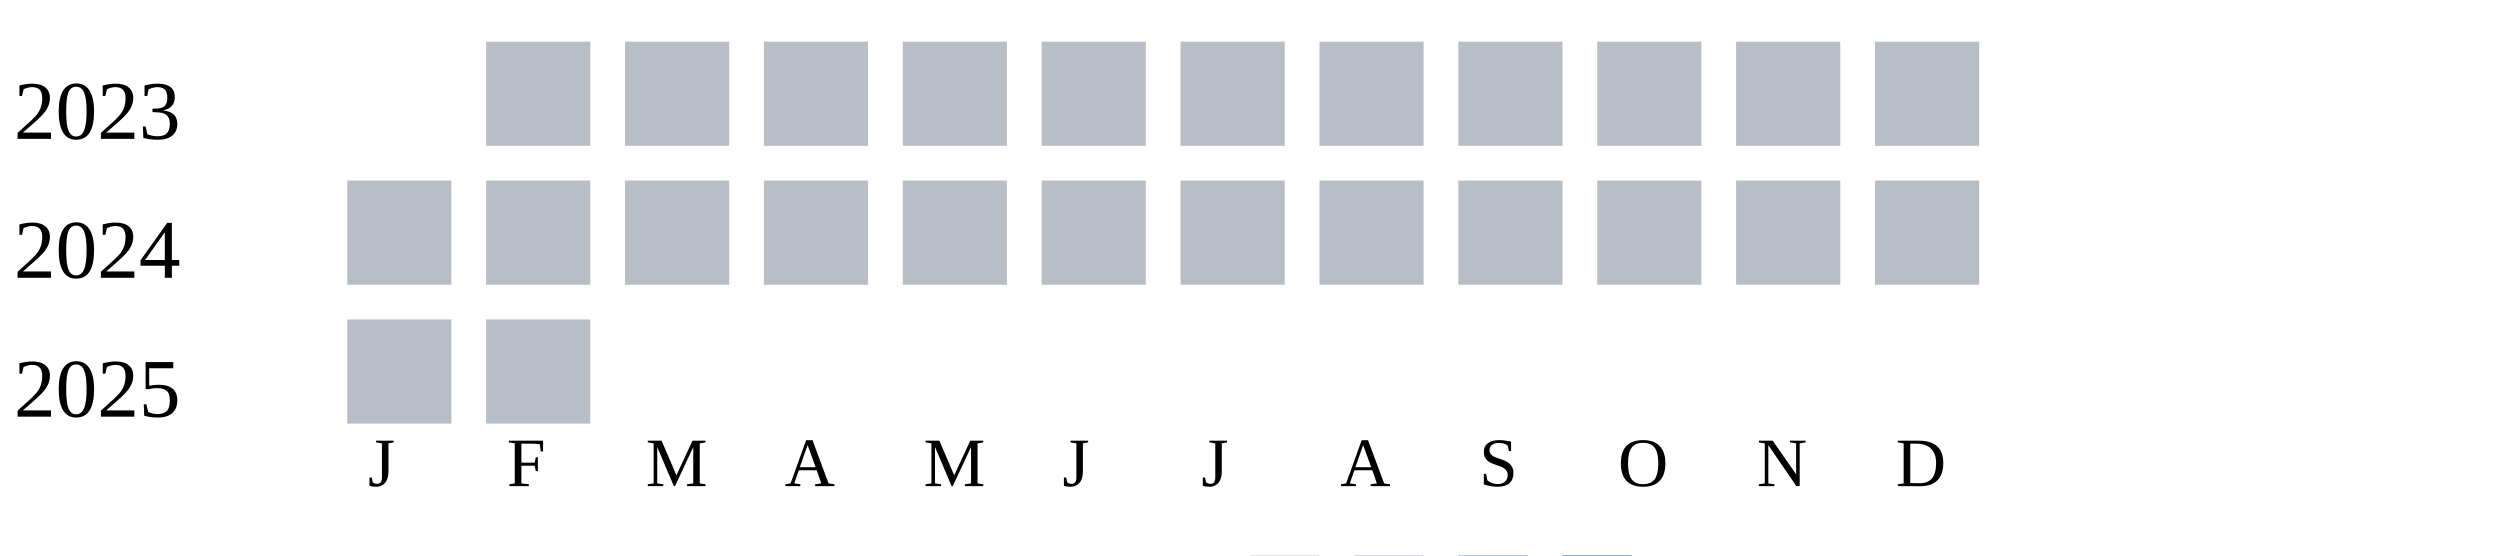
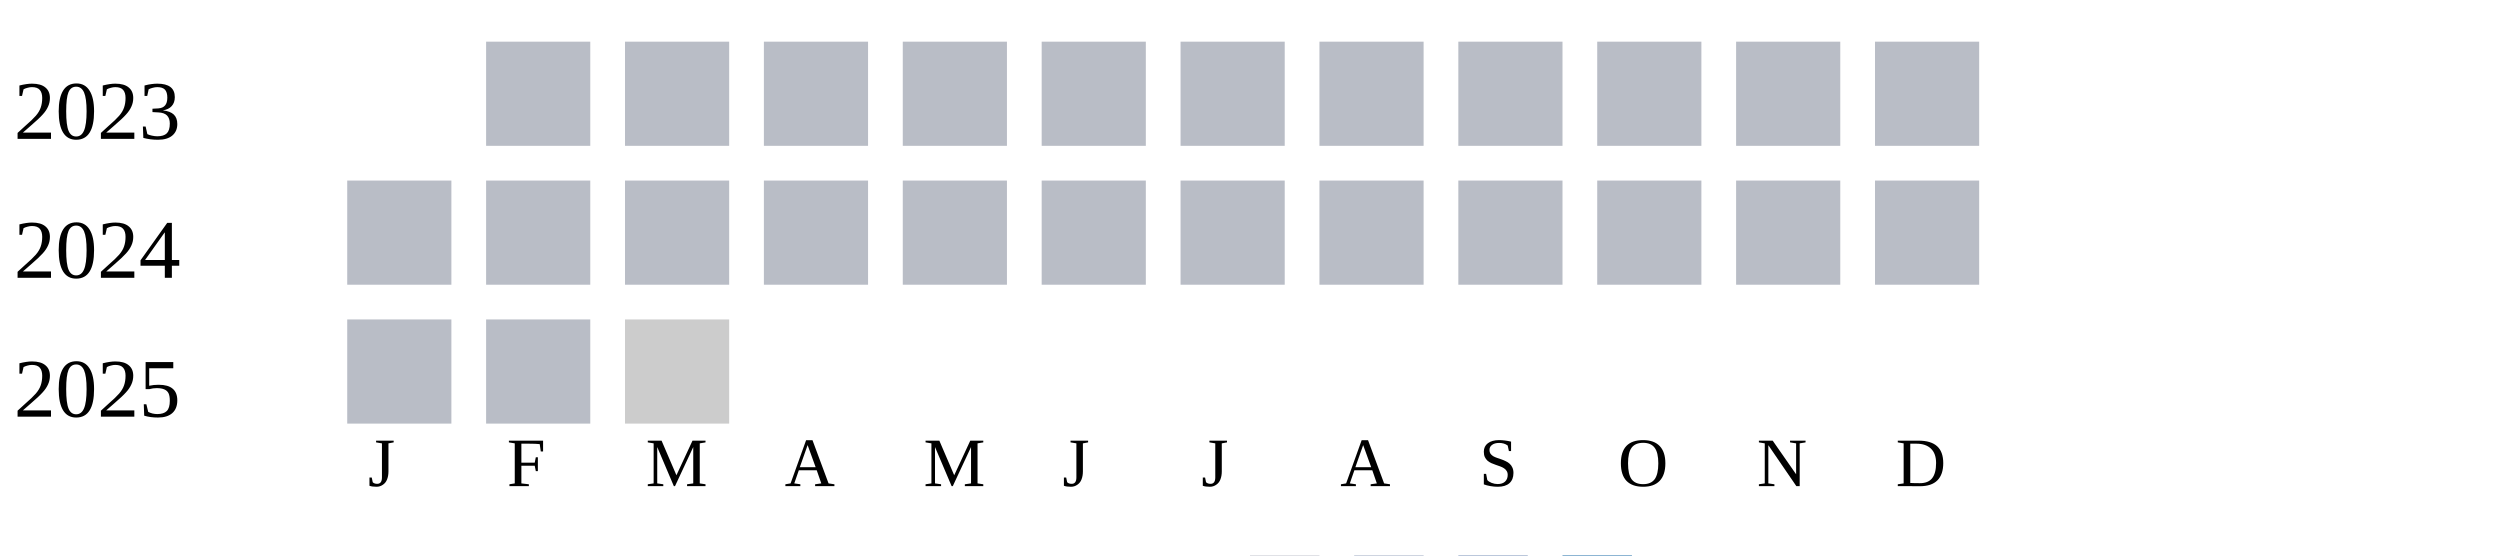
<svg xmlns="http://www.w3.org/2000/svg" width="360" height="80">
  <g transform="translate(0 0)">
    <text x="2" y="20">2023</text>
    <rect x="70" y="6" width="15" height="15" fill="#b9bdc6" />
    <rect x="90" y="6" width="15" height="15" fill="#b9bdc6" />
    <rect x="110" y="6" width="15" height="15" fill="#b9bdc6" />
    <rect x="130" y="6" width="15" height="15" fill="#b9bdc6" />
    <rect x="150" y="6" width="15" height="15" fill="#b9bdc6" />
    <rect x="170" y="6" width="15" height="15" fill="#b9bdc6" />
    <rect x="190" y="6" width="15" height="15" fill="#b9bdc6" />
    <rect x="210" y="6" width="15" height="15" fill="#b9bdc6" />
    <rect x="230" y="6" width="15" height="15" fill="#b9bdc6" />
    <rect x="250" y="6" width="15" height="15" fill="#b9bdc6" />
    <rect x="270" y="6" width="15" height="15" fill="#b9bdc6" />
  </g>
  <g transform="translate(0 20)">
    <text x="2" y="20">2024</text>
    <rect x="50" y="6" width="15" height="15" fill="#b9bdc6" />
    <rect x="70" y="6" width="15" height="15" fill="#b9bdc6" />
    <rect x="90" y="6" width="15" height="15" fill="#b9bdc6" />
    <rect x="110" y="6" width="15" height="15" fill="#b9bdc6" />
    <rect x="130" y="6" width="15" height="15" fill="#b9bdc6" />
    <rect x="150" y="6" width="15" height="15" fill="#b9bdc6" />
    <rect x="170" y="6" width="15" height="15" fill="#b9bdc6" />
    <rect x="190" y="6" width="15" height="15" fill="#b9bdc6" />
    <rect x="210" y="6" width="15" height="15" fill="#b9bdc6" />
    <rect x="230" y="6" width="15" height="15" fill="#b9bdc6" />
    <rect x="250" y="6" width="15" height="15" fill="#b9bdc6" />
    <rect x="270" y="6" width="15" height="15" fill="#b9bdc6" />
  </g>
  <g transform="translate(0 40)">
    <text x="2" y="20">2025</text>
    <rect x="50" y="6" width="15" height="15" fill="#b9bdc6" />
    <rect x="70" y="6" width="15" height="15" fill="#b9bdc6" />
+     <rect x="90" y="6" width="15" height="15" fill="#cccccc" />
  </g>
  <text style="font-size: 10px; text-align: center" x="53" y="70">J</text>
  <text style="font-size: 10px; text-align: center" x="73" y="70">F</text>
  <text style="font-size: 10px; text-align: center" x="93" y="70">M</text>
  <text style="font-size: 10px; text-align: center" x="113" y="70">A</text>
  <text style="font-size: 10px; text-align: center" x="133" y="70">M</text>
  <text style="font-size: 10px; text-align: center" x="153" y="70">J</text>
  <text style="font-size: 10px; text-align: center" x="173" y="70">J</text>
  <text style="font-size: 10px; text-align: center" x="193" y="70">A</text>
  <text style="font-size: 10px; text-align: center" x="213" y="70">S</text>
  <text style="font-size: 10px; text-align: center" x="233" y="70">O</text>
  <text style="font-size: 10px; text-align: center" x="253" y="70">N</text>
  <text style="font-size: 10px; text-align: center" x="273" y="70">D</text>
  <text style="font-size: 10px;" x="155" y="89">Less</text>
  <rect fill="#b9bdc6" width="10" height="10" x="180" y="80" />
  <rect fill="#919fba" width="10" height="10" x="195" y="80" />
  <rect fill="#6882ae" width="10" height="10" x="210" y="80" />
  <rect fill="#005a9c" width="10" height="10" x="225" y="80" />
  <text x="240" y="89" style="font-size: 10px;">More</text>
</svg>
